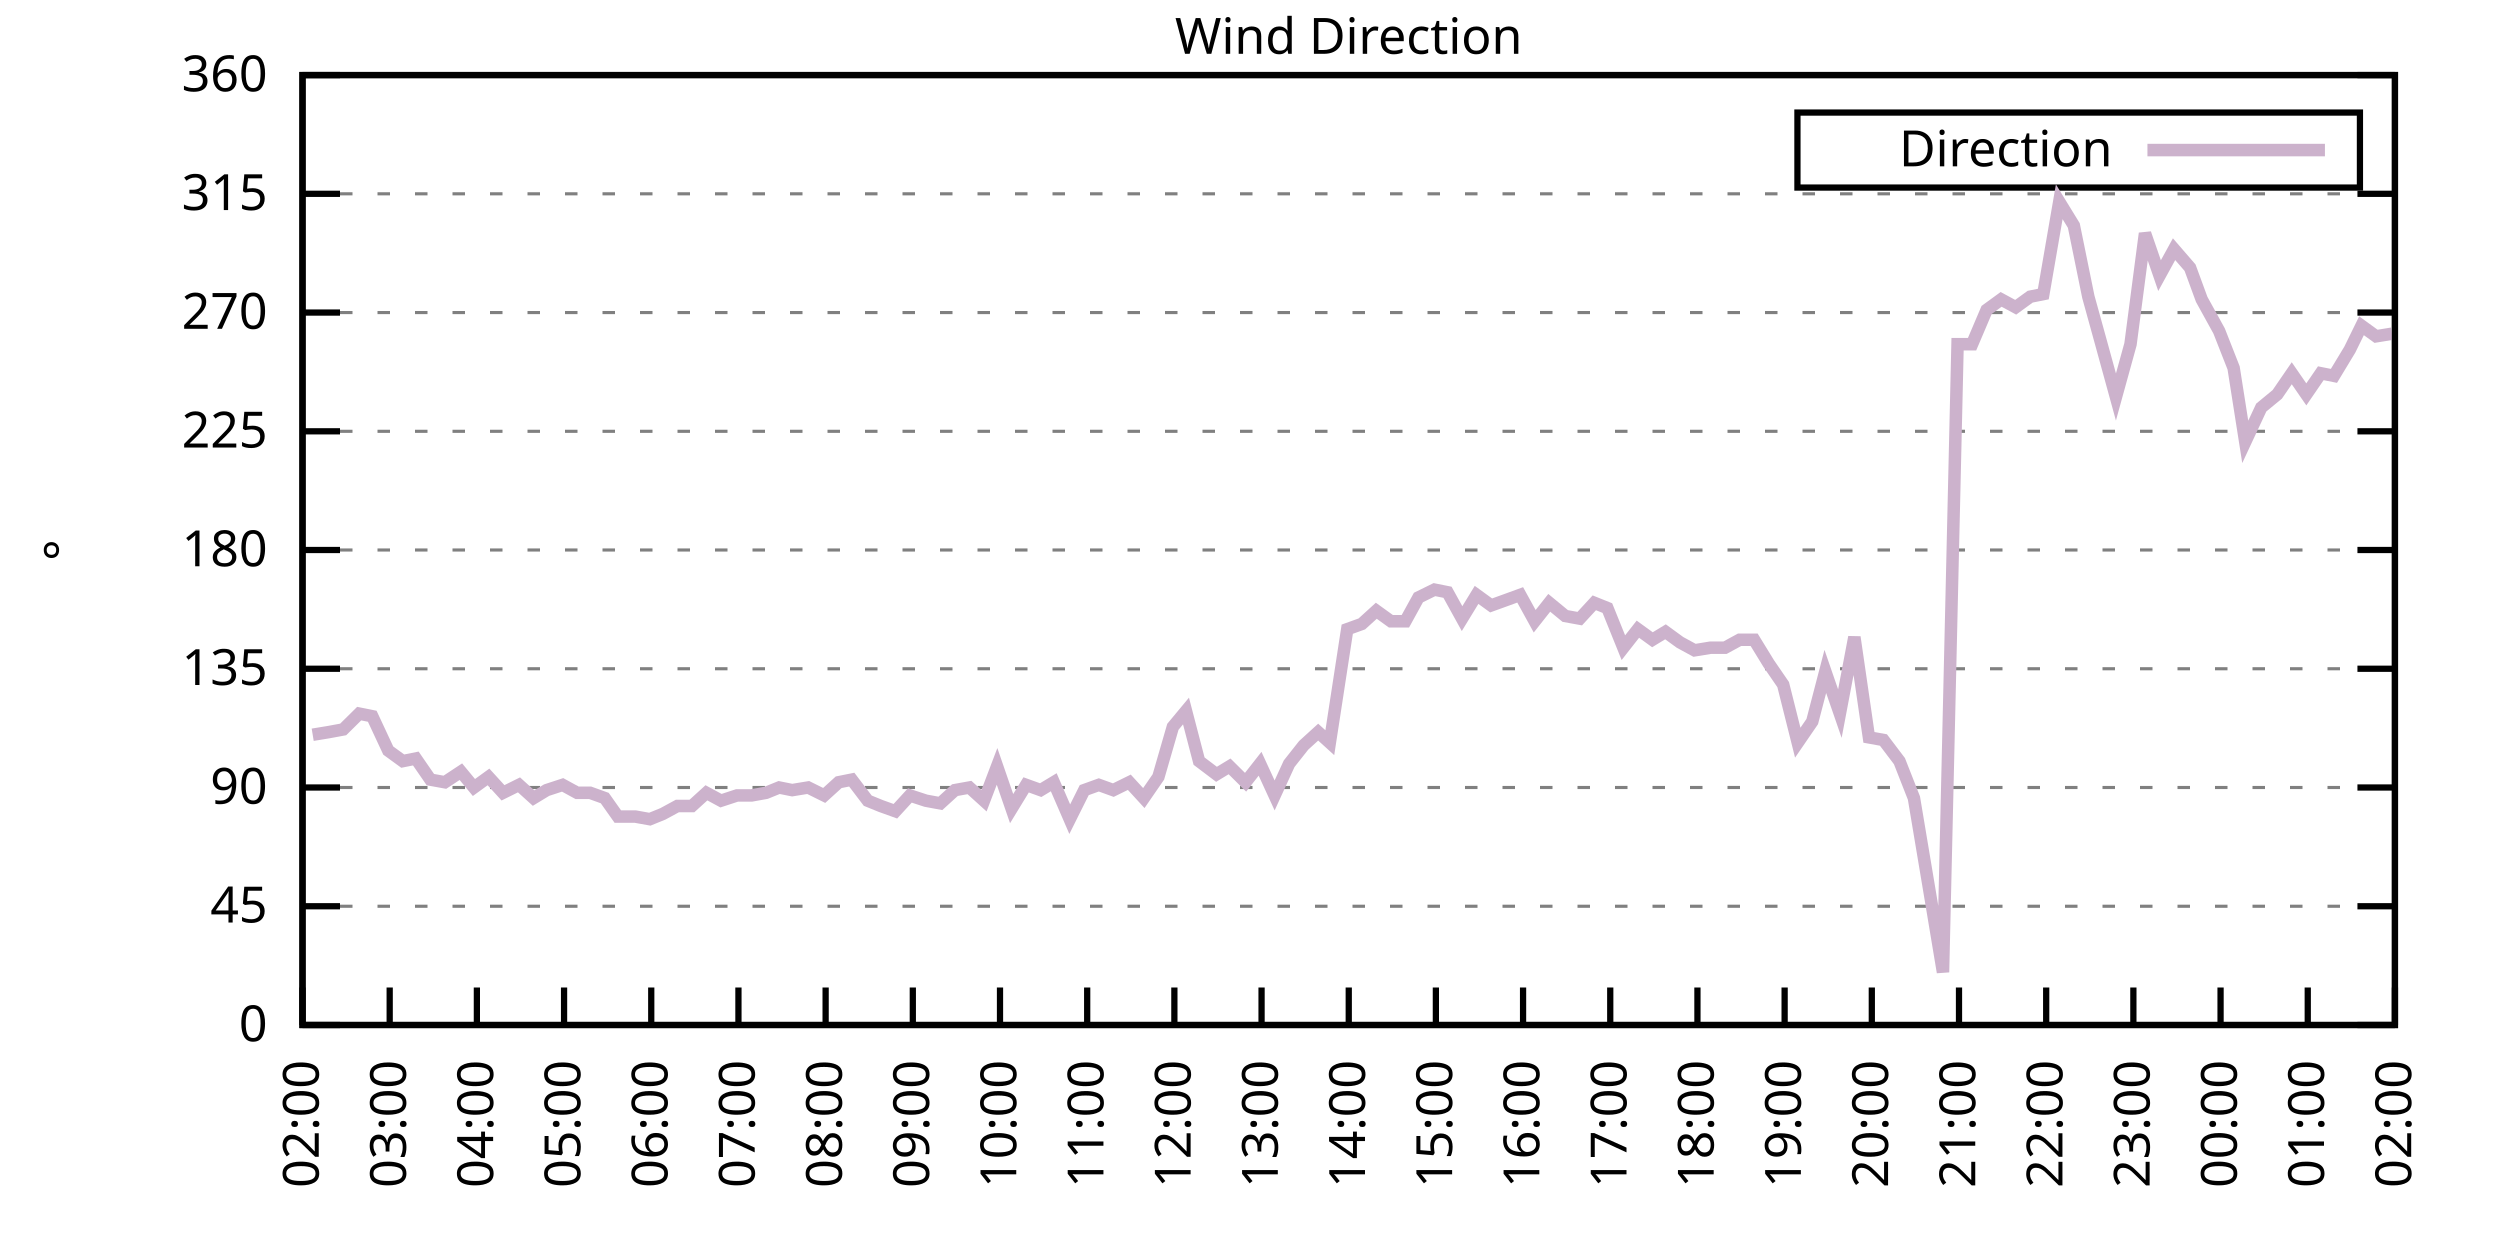
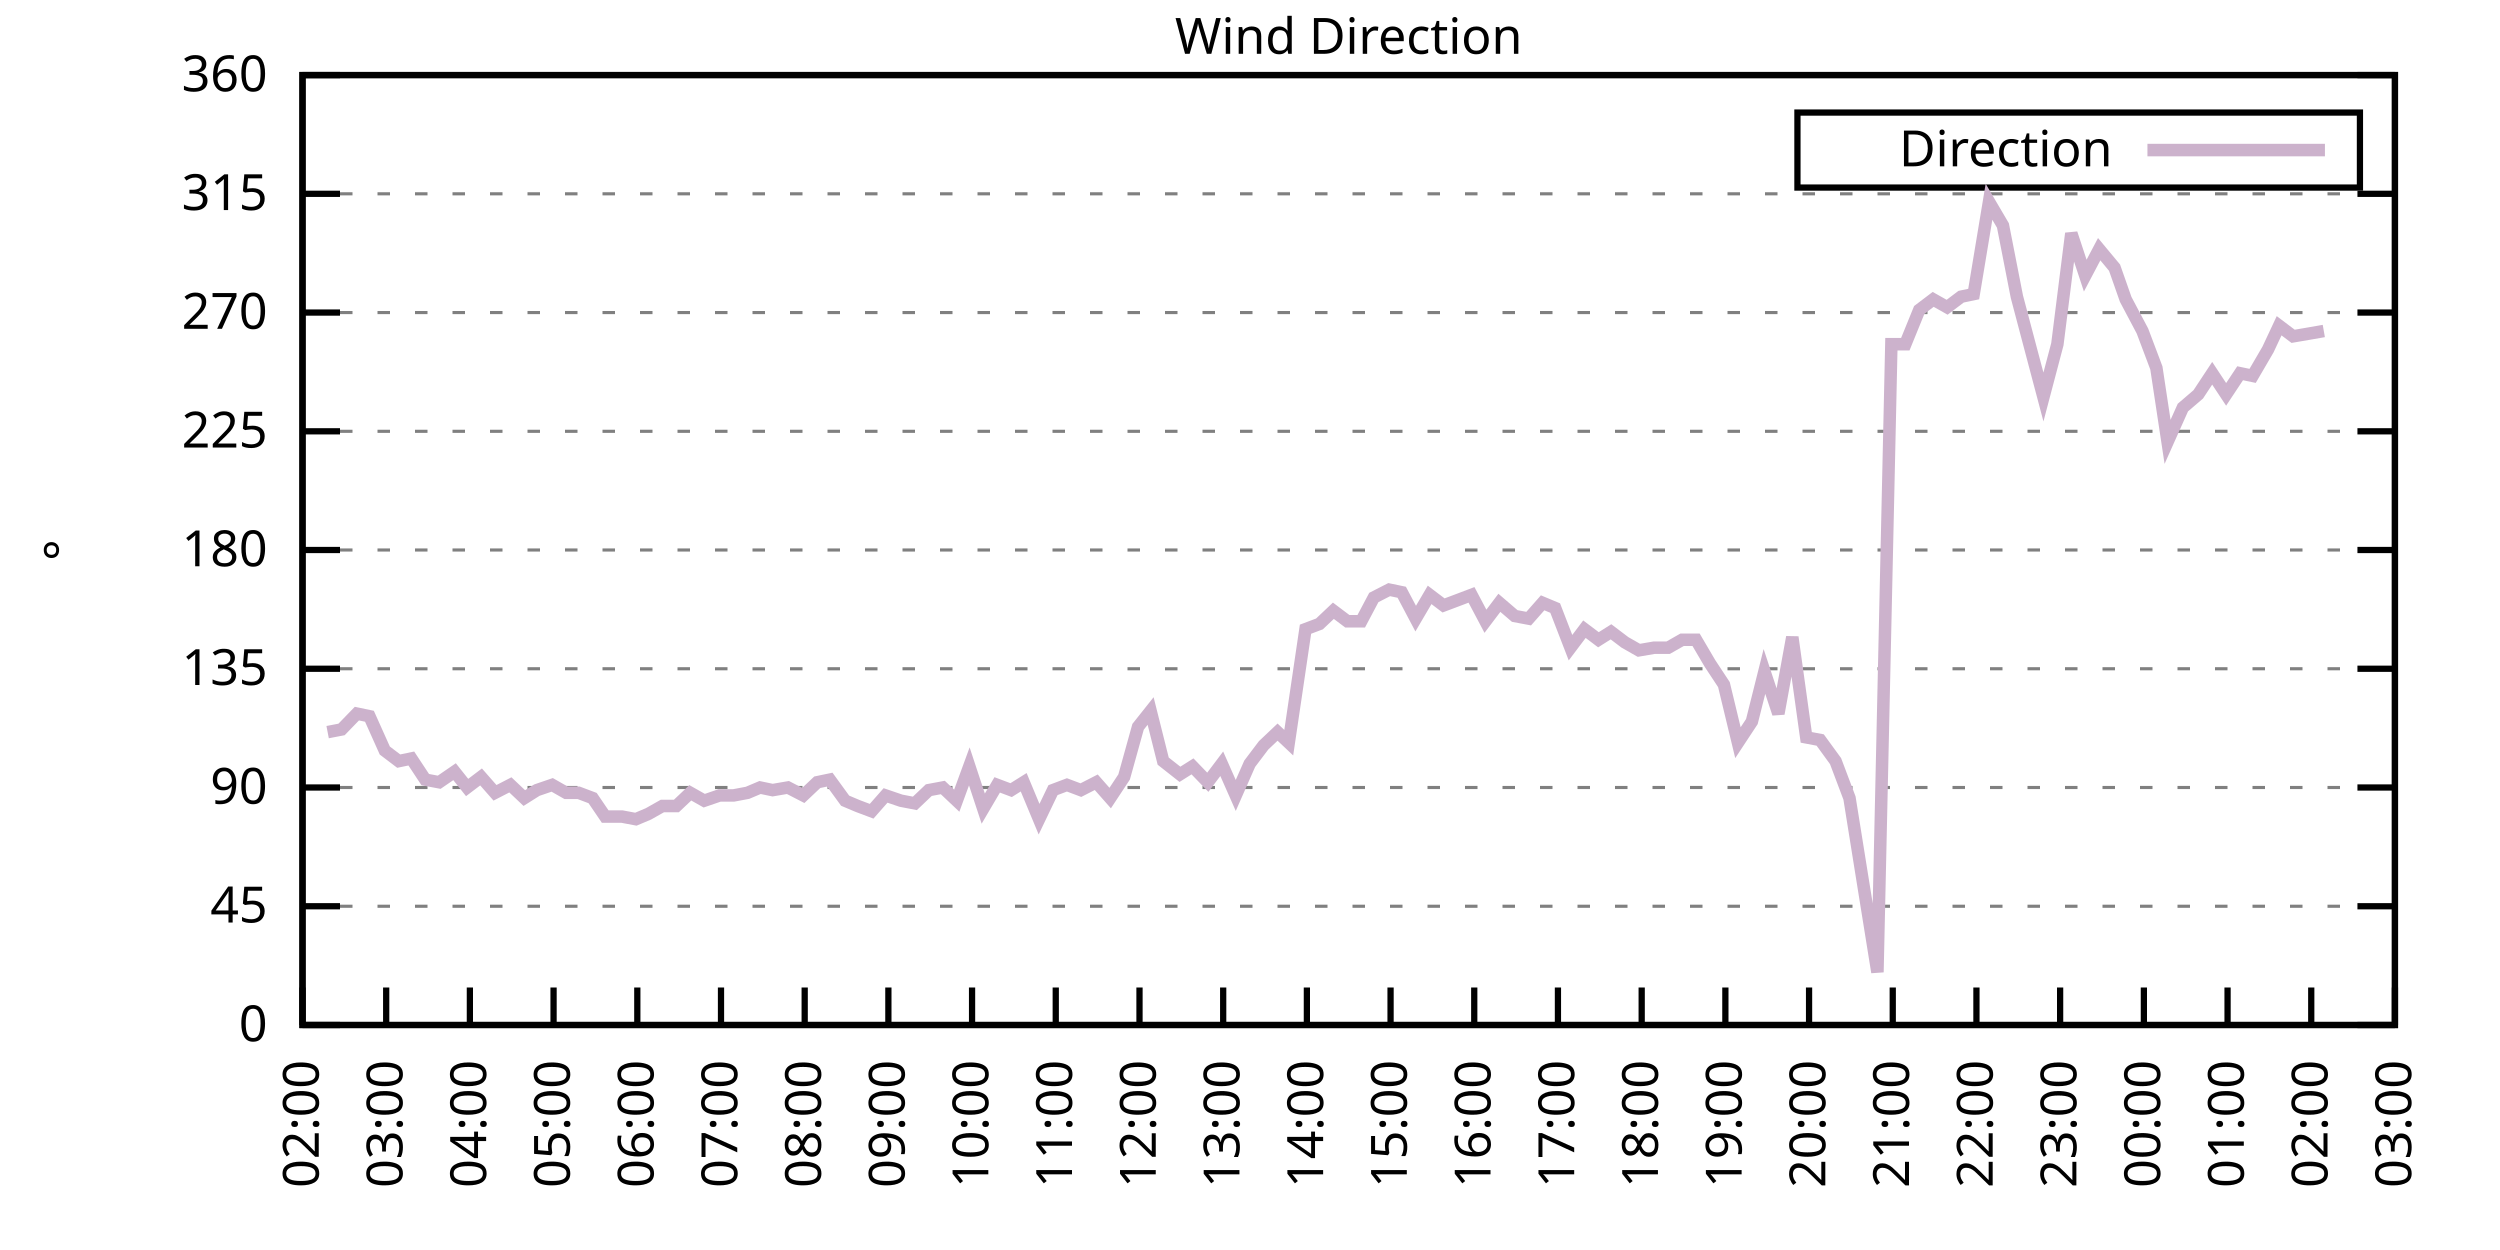
<svg xmlns="http://www.w3.org/2000/svg" xmlns:xlink="http://www.w3.org/1999/xlink" width="400" height="200" viewBox="0 0 400 200">
  <g id="gnuplot_canvas">
    <rect x="0" y="0" width="400" height="200" fill="none" />
    <defs>
      <circle id="gpDot" r="0.5" stroke-width="0.5" stroke="currentColor" />
      <path id="gpPt0" stroke-width="0.333" stroke="currentColor" d="M-1,0 h2 M0,-1 v2" />
      <path id="gpPt1" stroke-width="0.333" stroke="currentColor" d="M-1,-1 L1,1 M1,-1 L-1,1" />
      <path id="gpPt2" stroke-width="0.333" stroke="currentColor" d="M-1,0 L1,0 M0,-1 L0,1 M-1,-1 L1,1 M-1,1 L1,-1" />
      <rect id="gpPt3" stroke-width="0.333" stroke="currentColor" x="-1" y="-1" width="2" height="2" />
      <rect id="gpPt4" stroke-width="0.333" stroke="currentColor" fill="currentColor" x="-1" y="-1" width="2" height="2" />
      <circle id="gpPt5" stroke-width="0.333" stroke="currentColor" cx="0" cy="0" r="1" />
      <use xlink:href="#gpPt5" id="gpPt6" fill="currentColor" stroke="none" />
      <path id="gpPt7" stroke-width="0.333" stroke="currentColor" d="M0,-1.33 L-1.33,0.67 L1.33,0.67 z" />
      <use xlink:href="#gpPt7" id="gpPt8" fill="currentColor" stroke="none" />
      <use xlink:href="#gpPt7" id="gpPt9" stroke="currentColor" transform="rotate(180)" />
      <use xlink:href="#gpPt9" id="gpPt10" fill="currentColor" stroke="none" />
      <use xlink:href="#gpPt3" id="gpPt11" stroke="currentColor" transform="rotate(45)" />
      <use xlink:href="#gpPt11" id="gpPt12" fill="currentColor" stroke="none" />
      <path id="gpPt13" stroke-width="0.333" stroke="currentColor" d="M0,1.330 L1.265,0.411 L0.782,-1.067 L-0.782,-1.076 L-1.265,0.411 z" />
      <use xlink:href="#gpPt13" id="gpPt14" fill="currentColor" stroke="none" />
      <filter id="textbox" filterUnits="objectBoundingBox" x="0" y="0" height="1" width="1">
        <feFlood flood-color="white" flood-opacity="1" result="bgnd" />
        <feComposite in="SourceGraphic" in2="bgnd" operator="atop" />
      </filter>
      <filter id="greybox" filterUnits="objectBoundingBox" x="0" y="0" height="1" width="1">
        <feFlood flood-color="lightgrey" flood-opacity="1" result="grey" />
        <feComposite in="SourceGraphic" in2="grey" operator="atop" />
      </filter>
    </defs>
    <g fill="none" color="white" stroke="currentColor" stroke-width="1.00" stroke-linecap="butt" stroke-linejoin="miter">
</g>
    <g fill="none" color="black" stroke="currentColor" stroke-width="1.00" stroke-linecap="butt" stroke-linejoin="miter">
      <g stroke="none" shape-rendering="crispEdges">
        <polygon fill="rgb(255, 255, 255)" points="48.40,164.00 383.18,164.00 383.18,12.02 48.40,12.02 " />
      </g>
    </g>
    <g fill="none" color="black" stroke="currentColor" stroke-width="1.00" stroke-linecap="butt" stroke-linejoin="miter">
</g>
    <g fill="none" color="black" stroke="black" stroke-width="0.50" stroke-linecap="butt" stroke-linejoin="miter">
</g>
    <g fill="none" color="gray" stroke="currentColor" stroke-width="0.50" stroke-linecap="butt" stroke-linejoin="miter">
      <path stroke="gray" stroke-dasharray="2,4" class="gridline" d="M48.40,164.00 L383.19,164.00  " />
    </g>
    <g fill="none" color="gray" stroke="gray" stroke-width="1.00" stroke-linecap="butt" stroke-linejoin="miter">
</g>
    <g fill="none" color="black" stroke="currentColor" stroke-width="1.00" stroke-linecap="butt" stroke-linejoin="miter">
      <path stroke="black" d="M48.40,164.00 L54.40,164.00 M383.19,164.00 L377.19,164.00  " />
      <g transform="translate(42.80,166.60)" stroke="none" fill="black" font-family="Sans" font-size="8.00" text-anchor="end">
        <text>
          <tspan font-family="Sans"> 0</tspan>
        </text>
      </g>
    </g>
    <g fill="none" color="black" stroke="currentColor" stroke-width="1.00" stroke-linecap="butt" stroke-linejoin="miter">
</g>
    <g fill="none" color="black" stroke="black" stroke-width="0.50" stroke-linecap="butt" stroke-linejoin="miter">
</g>
    <g fill="none" color="gray" stroke="currentColor" stroke-width="0.50" stroke-linecap="butt" stroke-linejoin="miter">
      <path stroke="gray" stroke-dasharray="2,4" class="gridline" d="M48.40,145.00 L383.19,145.00  " />
    </g>
    <g fill="none" color="gray" stroke="gray" stroke-width="1.00" stroke-linecap="butt" stroke-linejoin="miter">
</g>
    <g fill="none" color="black" stroke="currentColor" stroke-width="1.00" stroke-linecap="butt" stroke-linejoin="miter">
      <path stroke="black" d="M48.40,145.00 L54.40,145.00 M383.19,145.00 L377.19,145.00  " />
      <g transform="translate(42.80,147.60)" stroke="none" fill="black" font-family="Sans" font-size="8.00" text-anchor="end">
        <text>
          <tspan font-family="Sans"> 45</tspan>
        </text>
      </g>
    </g>
    <g fill="none" color="black" stroke="currentColor" stroke-width="1.00" stroke-linecap="butt" stroke-linejoin="miter">
</g>
    <g fill="none" color="black" stroke="black" stroke-width="0.50" stroke-linecap="butt" stroke-linejoin="miter">
</g>
    <g fill="none" color="gray" stroke="currentColor" stroke-width="0.50" stroke-linecap="butt" stroke-linejoin="miter">
      <path stroke="gray" stroke-dasharray="2,4" class="gridline" d="M48.40,126.00 L383.19,126.00  " />
    </g>
    <g fill="none" color="gray" stroke="gray" stroke-width="1.00" stroke-linecap="butt" stroke-linejoin="miter">
</g>
    <g fill="none" color="black" stroke="currentColor" stroke-width="1.00" stroke-linecap="butt" stroke-linejoin="miter">
      <path stroke="black" d="M48.40,126.00 L54.40,126.00 M383.19,126.00 L377.19,126.00  " />
      <g transform="translate(42.80,128.60)" stroke="none" fill="black" font-family="Sans" font-size="8.00" text-anchor="end">
        <text>
          <tspan font-family="Sans"> 90</tspan>
        </text>
      </g>
    </g>
    <g fill="none" color="black" stroke="currentColor" stroke-width="1.00" stroke-linecap="butt" stroke-linejoin="miter">
</g>
    <g fill="none" color="black" stroke="black" stroke-width="0.50" stroke-linecap="butt" stroke-linejoin="miter">
</g>
    <g fill="none" color="gray" stroke="currentColor" stroke-width="0.50" stroke-linecap="butt" stroke-linejoin="miter">
      <path stroke="gray" stroke-dasharray="2,4" class="gridline" d="M48.40,107.00 L383.19,107.00  " />
    </g>
    <g fill="none" color="gray" stroke="gray" stroke-width="1.00" stroke-linecap="butt" stroke-linejoin="miter">
</g>
    <g fill="none" color="black" stroke="currentColor" stroke-width="1.00" stroke-linecap="butt" stroke-linejoin="miter">
      <path stroke="black" d="M48.40,107.00 L54.40,107.00 M383.19,107.00 L377.19,107.00  " />
      <g transform="translate(42.80,109.60)" stroke="none" fill="black" font-family="Sans" font-size="8.00" text-anchor="end">
        <text>
          <tspan font-family="Sans"> 135</tspan>
        </text>
      </g>
    </g>
    <g fill="none" color="black" stroke="currentColor" stroke-width="1.00" stroke-linecap="butt" stroke-linejoin="miter">
</g>
    <g fill="none" color="black" stroke="black" stroke-width="0.50" stroke-linecap="butt" stroke-linejoin="miter">
</g>
    <g fill="none" color="gray" stroke="currentColor" stroke-width="0.50" stroke-linecap="butt" stroke-linejoin="miter">
      <path stroke="gray" stroke-dasharray="2,4" class="gridline" d="M48.40,88.00 L383.19,88.00  " />
    </g>
    <g fill="none" color="gray" stroke="gray" stroke-width="1.00" stroke-linecap="butt" stroke-linejoin="miter">
</g>
    <g fill="none" color="black" stroke="currentColor" stroke-width="1.00" stroke-linecap="butt" stroke-linejoin="miter">
      <path stroke="black" d="M48.40,88.00 L54.40,88.00 M383.19,88.00 L377.19,88.00  " />
      <g transform="translate(42.80,90.60)" stroke="none" fill="black" font-family="Sans" font-size="8.00" text-anchor="end">
        <text>
          <tspan font-family="Sans"> 180</tspan>
        </text>
      </g>
    </g>
    <g fill="none" color="black" stroke="currentColor" stroke-width="1.00" stroke-linecap="butt" stroke-linejoin="miter">
</g>
    <g fill="none" color="black" stroke="black" stroke-width="0.50" stroke-linecap="butt" stroke-linejoin="miter">
</g>
    <g fill="none" color="gray" stroke="currentColor" stroke-width="0.50" stroke-linecap="butt" stroke-linejoin="miter">
      <path stroke="gray" stroke-dasharray="2,4" class="gridline" d="M48.40,69.01 L383.19,69.01  " />
    </g>
    <g fill="none" color="gray" stroke="gray" stroke-width="1.00" stroke-linecap="butt" stroke-linejoin="miter">
</g>
    <g fill="none" color="black" stroke="currentColor" stroke-width="1.00" stroke-linecap="butt" stroke-linejoin="miter">
      <path stroke="black" d="M48.40,69.01 L54.40,69.01 M383.19,69.01 L377.19,69.01  " />
      <g transform="translate(42.80,71.61)" stroke="none" fill="black" font-family="Sans" font-size="8.00" text-anchor="end">
        <text>
          <tspan font-family="Sans"> 225</tspan>
        </text>
      </g>
    </g>
    <g fill="none" color="black" stroke="currentColor" stroke-width="1.00" stroke-linecap="butt" stroke-linejoin="miter">
</g>
    <g fill="none" color="black" stroke="black" stroke-width="0.50" stroke-linecap="butt" stroke-linejoin="miter">
</g>
    <g fill="none" color="gray" stroke="currentColor" stroke-width="0.50" stroke-linecap="butt" stroke-linejoin="miter">
      <path stroke="gray" stroke-dasharray="2,4" class="gridline" d="M48.40,50.01 L383.19,50.01  " />
    </g>
    <g fill="none" color="gray" stroke="gray" stroke-width="1.00" stroke-linecap="butt" stroke-linejoin="miter">
</g>
    <g fill="none" color="black" stroke="currentColor" stroke-width="1.00" stroke-linecap="butt" stroke-linejoin="miter">
      <path stroke="black" d="M48.40,50.01 L54.40,50.01 M383.19,50.01 L377.19,50.01  " />
      <g transform="translate(42.80,52.61)" stroke="none" fill="black" font-family="Sans" font-size="8.00" text-anchor="end">
        <text>
          <tspan font-family="Sans"> 270</tspan>
        </text>
      </g>
    </g>
    <g fill="none" color="black" stroke="currentColor" stroke-width="1.00" stroke-linecap="butt" stroke-linejoin="miter">
</g>
    <g fill="none" color="black" stroke="black" stroke-width="0.50" stroke-linecap="butt" stroke-linejoin="miter">
</g>
    <g fill="none" color="gray" stroke="currentColor" stroke-width="0.50" stroke-linecap="butt" stroke-linejoin="miter">
      <path stroke="gray" stroke-dasharray="2,4" class="gridline" d="M48.40,31.01 L383.19,31.01  " />
    </g>
    <g fill="none" color="gray" stroke="gray" stroke-width="1.00" stroke-linecap="butt" stroke-linejoin="miter">
</g>
    <g fill="none" color="black" stroke="currentColor" stroke-width="1.00" stroke-linecap="butt" stroke-linejoin="miter">
      <path stroke="black" d="M48.40,31.01 L54.40,31.01 M383.19,31.01 L377.19,31.01  " />
      <g transform="translate(42.80,33.61)" stroke="none" fill="black" font-family="Sans" font-size="8.00" text-anchor="end">
        <text>
          <tspan font-family="Sans"> 315</tspan>
        </text>
      </g>
    </g>
    <g fill="none" color="black" stroke="currentColor" stroke-width="1.00" stroke-linecap="butt" stroke-linejoin="miter">
</g>
    <g fill="none" color="black" stroke="black" stroke-width="0.50" stroke-linecap="butt" stroke-linejoin="miter">
</g>
    <g fill="none" color="gray" stroke="currentColor" stroke-width="0.50" stroke-linecap="butt" stroke-linejoin="miter">
      <path stroke="gray" stroke-dasharray="2,4" class="gridline" d="M48.40,12.01 L383.19,12.01  " />
    </g>
    <g fill="none" color="gray" stroke="gray" stroke-width="1.00" stroke-linecap="butt" stroke-linejoin="miter">
</g>
    <g fill="none" color="black" stroke="currentColor" stroke-width="1.00" stroke-linecap="butt" stroke-linejoin="miter">
      <path stroke="black" d="M48.40,12.01 L54.40,12.01 M383.19,12.01 L377.19,12.01  " />
      <g transform="translate(42.80,14.61)" stroke="none" fill="black" font-family="Sans" font-size="8.00" text-anchor="end">
        <text>
          <tspan font-family="Sans"> 360</tspan>
        </text>
      </g>
    </g>
    <g fill="none" color="black" stroke="currentColor" stroke-width="1.00" stroke-linecap="butt" stroke-linejoin="miter">
      <path stroke="black" d="M48.40,164.00 L48.40,158.00  " />
      <g transform="translate(51.00,169.60) rotate(270.00)" stroke="none" fill="black" font-family="Sans" font-size="8.00" text-anchor="end">
        <text>
          <tspan font-family="Sans">02:00</tspan>
        </text>
      </g>
    </g>
    <g fill="none" color="black" stroke="currentColor" stroke-width="1.00" stroke-linecap="butt" stroke-linejoin="miter">
-       <path stroke="black" d="M62.35,164.00 L62.35,158.00  " />
-       <g transform="translate(64.95,169.60) rotate(270.00)" stroke="none" fill="black" font-family="Sans" font-size="8.00" text-anchor="end">
+       <path stroke="black" d="M61.79,164.00 L61.79,158.00  " />
+       <g transform="translate(64.39,169.60) rotate(270.00)" stroke="none" fill="black" font-family="Sans" font-size="8.00" text-anchor="end">
        <text>
          <tspan font-family="Sans">03:00</tspan>
        </text>
      </g>
    </g>
    <g fill="none" color="black" stroke="currentColor" stroke-width="1.00" stroke-linecap="butt" stroke-linejoin="miter">
-       <path stroke="black" d="M76.30,164.00 L76.30,158.00  " />
-       <g transform="translate(78.90,169.60) rotate(270.00)" stroke="none" fill="black" font-family="Sans" font-size="8.00" text-anchor="end">
+       <path stroke="black" d="M75.18,164.00 L75.18,158.00  " />
+       <g transform="translate(77.78,169.60) rotate(270.00)" stroke="none" fill="black" font-family="Sans" font-size="8.00" text-anchor="end">
        <text>
          <tspan font-family="Sans">04:00</tspan>
        </text>
      </g>
    </g>
    <g fill="none" color="black" stroke="currentColor" stroke-width="1.00" stroke-linecap="butt" stroke-linejoin="miter">
-       <path stroke="black" d="M90.25,164.00 L90.25,158.00  " />
-       <g transform="translate(92.85,169.60) rotate(270.00)" stroke="none" fill="black" font-family="Sans" font-size="8.00" text-anchor="end">
+       <path stroke="black" d="M88.57,164.00 L88.57,158.00  " />
+       <g transform="translate(91.17,169.60) rotate(270.00)" stroke="none" fill="black" font-family="Sans" font-size="8.00" text-anchor="end">
        <text>
          <tspan font-family="Sans">05:00</tspan>
        </text>
      </g>
    </g>
    <g fill="none" color="black" stroke="currentColor" stroke-width="1.00" stroke-linecap="butt" stroke-linejoin="miter">
-       <path stroke="black" d="M104.20,164.00 L104.20,158.00  " />
-       <g transform="translate(106.80,169.60) rotate(270.00)" stroke="none" fill="black" font-family="Sans" font-size="8.00" text-anchor="end">
+       <path stroke="black" d="M101.97,164.00 L101.97,158.00  " />
+       <g transform="translate(104.57,169.60) rotate(270.00)" stroke="none" fill="black" font-family="Sans" font-size="8.00" text-anchor="end">
        <text>
          <tspan font-family="Sans">06:00</tspan>
        </text>
      </g>
    </g>
    <g fill="none" color="black" stroke="currentColor" stroke-width="1.00" stroke-linecap="butt" stroke-linejoin="miter">
-       <path stroke="black" d="M118.15,164.00 L118.15,158.00  " />
-       <g transform="translate(120.75,169.60) rotate(270.00)" stroke="none" fill="black" font-family="Sans" font-size="8.00" text-anchor="end">
+       <path stroke="black" d="M115.36,164.00 L115.36,158.00  " />
+       <g transform="translate(117.96,169.60) rotate(270.00)" stroke="none" fill="black" font-family="Sans" font-size="8.00" text-anchor="end">
        <text>
          <tspan font-family="Sans">07:00</tspan>
        </text>
      </g>
    </g>
    <g fill="none" color="black" stroke="currentColor" stroke-width="1.00" stroke-linecap="butt" stroke-linejoin="miter">
-       <path stroke="black" d="M132.10,164.00 L132.10,158.00  " />
-       <g transform="translate(134.70,169.60) rotate(270.00)" stroke="none" fill="black" font-family="Sans" font-size="8.00" text-anchor="end">
+       <path stroke="black" d="M128.75,164.00 L128.75,158.00  " />
+       <g transform="translate(131.35,169.60) rotate(270.00)" stroke="none" fill="black" font-family="Sans" font-size="8.00" text-anchor="end">
        <text>
          <tspan font-family="Sans">08:00</tspan>
        </text>
      </g>
    </g>
    <g fill="none" color="black" stroke="currentColor" stroke-width="1.00" stroke-linecap="butt" stroke-linejoin="miter">
-       <path stroke="black" d="M146.05,164.00 L146.05,158.00  " />
-       <g transform="translate(148.65,169.60) rotate(270.00)" stroke="none" fill="black" font-family="Sans" font-size="8.00" text-anchor="end">
+       <path stroke="black" d="M142.14,164.00 L142.14,158.00  " />
+       <g transform="translate(144.74,169.60) rotate(270.00)" stroke="none" fill="black" font-family="Sans" font-size="8.00" text-anchor="end">
        <text>
          <tspan font-family="Sans">09:00</tspan>
        </text>
      </g>
    </g>
    <g fill="none" color="black" stroke="currentColor" stroke-width="1.00" stroke-linecap="butt" stroke-linejoin="miter">
-       <path stroke="black" d="M160.00,164.00 L160.00,158.00  " />
-       <g transform="translate(162.60,169.60) rotate(270.00)" stroke="none" fill="black" font-family="Sans" font-size="8.00" text-anchor="end">
+       <path stroke="black" d="M155.53,164.00 L155.53,158.00  " />
+       <g transform="translate(158.13,169.60) rotate(270.00)" stroke="none" fill="black" font-family="Sans" font-size="8.00" text-anchor="end">
        <text>
          <tspan font-family="Sans">10:00</tspan>
        </text>
      </g>
    </g>
    <g fill="none" color="black" stroke="currentColor" stroke-width="1.00" stroke-linecap="butt" stroke-linejoin="miter">
-       <path stroke="black" d="M173.95,164.00 L173.95,158.00  " />
-       <g transform="translate(176.55,169.60) rotate(270.00)" stroke="none" fill="black" font-family="Sans" font-size="8.00" text-anchor="end">
+       <path stroke="black" d="M168.92,164.00 L168.92,158.00  " />
+       <g transform="translate(171.52,169.60) rotate(270.00)" stroke="none" fill="black" font-family="Sans" font-size="8.00" text-anchor="end">
        <text>
          <tspan font-family="Sans">11:00</tspan>
        </text>
      </g>
    </g>
    <g fill="none" color="black" stroke="currentColor" stroke-width="1.00" stroke-linecap="butt" stroke-linejoin="miter">
-       <path stroke="black" d="M187.90,164.00 L187.90,158.00  " />
-       <g transform="translate(190.50,169.60) rotate(270.00)" stroke="none" fill="black" font-family="Sans" font-size="8.00" text-anchor="end">
+       <path stroke="black" d="M182.32,164.00 L182.32,158.00  " />
+       <g transform="translate(184.92,169.60) rotate(270.00)" stroke="none" fill="black" font-family="Sans" font-size="8.00" text-anchor="end">
        <text>
          <tspan font-family="Sans">12:00</tspan>
        </text>
      </g>
    </g>
    <g fill="none" color="black" stroke="currentColor" stroke-width="1.00" stroke-linecap="butt" stroke-linejoin="miter">
-       <path stroke="black" d="M201.85,164.00 L201.85,158.00  " />
-       <g transform="translate(204.45,169.60) rotate(270.00)" stroke="none" fill="black" font-family="Sans" font-size="8.00" text-anchor="end">
+       <path stroke="black" d="M195.71,164.00 L195.71,158.00  " />
+       <g transform="translate(198.31,169.60) rotate(270.00)" stroke="none" fill="black" font-family="Sans" font-size="8.00" text-anchor="end">
        <text>
          <tspan font-family="Sans">13:00</tspan>
        </text>
      </g>
    </g>
    <g fill="none" color="black" stroke="currentColor" stroke-width="1.00" stroke-linecap="butt" stroke-linejoin="miter">
-       <path stroke="black" d="M215.80,164.00 L215.80,158.00  " />
-       <g transform="translate(218.40,169.60) rotate(270.00)" stroke="none" fill="black" font-family="Sans" font-size="8.00" text-anchor="end">
+       <path stroke="black" d="M209.10,164.00 L209.10,158.00  " />
+       <g transform="translate(211.70,169.60) rotate(270.00)" stroke="none" fill="black" font-family="Sans" font-size="8.00" text-anchor="end">
        <text>
          <tspan font-family="Sans">14:00</tspan>
        </text>
      </g>
    </g>
    <g fill="none" color="black" stroke="currentColor" stroke-width="1.00" stroke-linecap="butt" stroke-linejoin="miter">
-       <path stroke="black" d="M229.74,164.00 L229.74,158.00  " />
-       <g transform="translate(232.34,169.60) rotate(270.00)" stroke="none" fill="black" font-family="Sans" font-size="8.00" text-anchor="end">
+       <path stroke="black" d="M222.49,164.00 L222.49,158.00  " />
+       <g transform="translate(225.09,169.60) rotate(270.00)" stroke="none" fill="black" font-family="Sans" font-size="8.00" text-anchor="end">
        <text>
          <tspan font-family="Sans">15:00</tspan>
        </text>
      </g>
    </g>
    <g fill="none" color="black" stroke="currentColor" stroke-width="1.00" stroke-linecap="butt" stroke-linejoin="miter">
-       <path stroke="black" d="M243.69,164.00 L243.69,158.00  " />
-       <g transform="translate(246.29,169.60) rotate(270.00)" stroke="none" fill="black" font-family="Sans" font-size="8.00" text-anchor="end">
+       <path stroke="black" d="M235.88,164.00 L235.88,158.00  " />
+       <g transform="translate(238.48,169.60) rotate(270.00)" stroke="none" fill="black" font-family="Sans" font-size="8.00" text-anchor="end">
        <text>
          <tspan font-family="Sans">16:00</tspan>
        </text>
      </g>
    </g>
    <g fill="none" color="black" stroke="currentColor" stroke-width="1.00" stroke-linecap="butt" stroke-linejoin="miter">
-       <path stroke="black" d="M257.64,164.00 L257.64,158.00  " />
-       <g transform="translate(260.24,169.60) rotate(270.00)" stroke="none" fill="black" font-family="Sans" font-size="8.00" text-anchor="end">
+       <path stroke="black" d="M249.27,164.00 L249.27,158.00  " />
+       <g transform="translate(251.87,169.60) rotate(270.00)" stroke="none" fill="black" font-family="Sans" font-size="8.00" text-anchor="end">
        <text>
          <tspan font-family="Sans">17:00</tspan>
        </text>
      </g>
    </g>
    <g fill="none" color="black" stroke="currentColor" stroke-width="1.00" stroke-linecap="butt" stroke-linejoin="miter">
-       <path stroke="black" d="M271.59,164.00 L271.59,158.00  " />
-       <g transform="translate(274.19,169.60) rotate(270.00)" stroke="none" fill="black" font-family="Sans" font-size="8.00" text-anchor="end">
+       <path stroke="black" d="M262.67,164.00 L262.67,158.00  " />
+       <g transform="translate(265.27,169.60) rotate(270.00)" stroke="none" fill="black" font-family="Sans" font-size="8.00" text-anchor="end">
        <text>
          <tspan font-family="Sans">18:00</tspan>
        </text>
      </g>
    </g>
    <g fill="none" color="black" stroke="currentColor" stroke-width="1.00" stroke-linecap="butt" stroke-linejoin="miter">
-       <path stroke="black" d="M285.54,164.00 L285.54,158.00  " />
-       <g transform="translate(288.14,169.60) rotate(270.00)" stroke="none" fill="black" font-family="Sans" font-size="8.00" text-anchor="end">
+       <path stroke="black" d="M276.06,164.00 L276.06,158.00  " />
+       <g transform="translate(278.66,169.60) rotate(270.00)" stroke="none" fill="black" font-family="Sans" font-size="8.00" text-anchor="end">
        <text>
          <tspan font-family="Sans">19:00</tspan>
        </text>
      </g>
    </g>
    <g fill="none" color="black" stroke="currentColor" stroke-width="1.00" stroke-linecap="butt" stroke-linejoin="miter">
-       <path stroke="black" d="M299.49,164.00 L299.49,158.00  " />
-       <g transform="translate(302.09,169.60) rotate(270.00)" stroke="none" fill="black" font-family="Sans" font-size="8.00" text-anchor="end">
+       <path stroke="black" d="M289.45,164.00 L289.45,158.00  " />
+       <g transform="translate(292.05,169.60) rotate(270.00)" stroke="none" fill="black" font-family="Sans" font-size="8.00" text-anchor="end">
        <text>
          <tspan font-family="Sans">20:00</tspan>
        </text>
      </g>
    </g>
    <g fill="none" color="black" stroke="currentColor" stroke-width="1.00" stroke-linecap="butt" stroke-linejoin="miter">
-       <path stroke="black" d="M313.44,164.00 L313.44,158.00  " />
-       <g transform="translate(316.04,169.60) rotate(270.00)" stroke="none" fill="black" font-family="Sans" font-size="8.00" text-anchor="end">
+       <path stroke="black" d="M302.84,164.00 L302.84,158.00  " />
+       <g transform="translate(305.44,169.60) rotate(270.00)" stroke="none" fill="black" font-family="Sans" font-size="8.00" text-anchor="end">
        <text>
          <tspan font-family="Sans">21:00</tspan>
        </text>
      </g>
    </g>
    <g fill="none" color="black" stroke="currentColor" stroke-width="1.00" stroke-linecap="butt" stroke-linejoin="miter">
-       <path stroke="black" d="M327.39,164.00 L327.39,158.00  " />
-       <g transform="translate(329.99,169.60) rotate(270.00)" stroke="none" fill="black" font-family="Sans" font-size="8.00" text-anchor="end">
+       <path stroke="black" d="M316.23,164.00 L316.23,158.00  " />
+       <g transform="translate(318.83,169.60) rotate(270.00)" stroke="none" fill="black" font-family="Sans" font-size="8.00" text-anchor="end">
        <text>
          <tspan font-family="Sans">22:00</tspan>
        </text>
      </g>
    </g>
    <g fill="none" color="black" stroke="currentColor" stroke-width="1.00" stroke-linecap="butt" stroke-linejoin="miter">
-       <path stroke="black" d="M341.34,164.00 L341.34,158.00  " />
-       <g transform="translate(343.94,169.60) rotate(270.00)" stroke="none" fill="black" font-family="Sans" font-size="8.00" text-anchor="end">
+       <path stroke="black" d="M329.62,164.00 L329.62,158.00  " />
+       <g transform="translate(332.22,169.60) rotate(270.00)" stroke="none" fill="black" font-family="Sans" font-size="8.00" text-anchor="end">
        <text>
          <tspan font-family="Sans">23:00</tspan>
        </text>
      </g>
    </g>
    <g fill="none" color="black" stroke="currentColor" stroke-width="1.00" stroke-linecap="butt" stroke-linejoin="miter">
-       <path stroke="black" d="M355.29,164.00 L355.29,158.00  " />
-       <g transform="translate(357.89,169.60) rotate(270.00)" stroke="none" fill="black" font-family="Sans" font-size="8.00" text-anchor="end">
+       <path stroke="black" d="M343.02,164.00 L343.02,158.00  " />
+       <g transform="translate(345.62,169.60) rotate(270.00)" stroke="none" fill="black" font-family="Sans" font-size="8.00" text-anchor="end">
        <text>
          <tspan font-family="Sans">00:00</tspan>
        </text>
      </g>
    </g>
    <g fill="none" color="black" stroke="currentColor" stroke-width="1.00" stroke-linecap="butt" stroke-linejoin="miter">
-       <path stroke="black" d="M369.24,164.00 L369.24,158.00  " />
-       <g transform="translate(371.84,169.60) rotate(270.00)" stroke="none" fill="black" font-family="Sans" font-size="8.00" text-anchor="end">
+       <path stroke="black" d="M356.41,164.00 L356.41,158.00  " />
+       <g transform="translate(359.01,169.60) rotate(270.00)" stroke="none" fill="black" font-family="Sans" font-size="8.00" text-anchor="end">
        <text>
          <tspan font-family="Sans">01:00</tspan>
+         </text>
+       </g>
+     </g>
+     <g fill="none" color="black" stroke="currentColor" stroke-width="1.00" stroke-linecap="butt" stroke-linejoin="miter">
+       <path stroke="black" d="M369.80,164.00 L369.80,158.00  " />
+       <g transform="translate(372.40,169.60) rotate(270.00)" stroke="none" fill="black" font-family="Sans" font-size="8.00" text-anchor="end">
+         <text>
+           <tspan font-family="Sans">02:00</tspan>
        </text>
      </g>
    </g>
    <g fill="none" color="black" stroke="currentColor" stroke-width="1.00" stroke-linecap="butt" stroke-linejoin="miter">
      <path stroke="black" d="M383.19,164.00 L383.19,158.00  " />
      <g transform="translate(385.79,169.60) rotate(270.00)" stroke="none" fill="black" font-family="Sans" font-size="8.00" text-anchor="end">
        <text>
-           <tspan font-family="Sans">02:00</tspan>
+           <tspan font-family="Sans">03:00</tspan>
        </text>
      </g>
    </g>
    <g fill="none" color="black" stroke="currentColor" stroke-width="1.00" stroke-linecap="butt" stroke-linejoin="miter">
</g>
    <g fill="none" color="black" stroke="currentColor" stroke-width="1.00" stroke-linecap="butt" stroke-linejoin="miter">
      <path stroke="black" d="M48.40,12.01 L48.40,164.00 L383.19,164.00 L383.19,12.01 L48.40,12.01 Z  " />
    </g>
    <g fill="none" color="black" stroke="currentColor" stroke-width="1.00" stroke-linecap="butt" stroke-linejoin="miter">
</g>
    <g fill="none" color="black" stroke="currentColor" stroke-width="1.00" stroke-linecap="butt" stroke-linejoin="miter">
      <path stroke="black" d="M287.59,30.01 L287.59,18.01 L377.59,18.01 L377.59,30.01 L287.59,30.01 Z  " />
    </g>
    <g id="Wind_direction_plot_1">
      <g fill="none" color="white" stroke="black" stroke-width="2.00" stroke-linecap="butt" stroke-linejoin="miter">
</g>
      <g fill="none" color="black" stroke="currentColor" stroke-width="2.00" stroke-linecap="butt" stroke-linejoin="miter">
        <g transform="translate(337.99,26.61)" stroke="none" fill="black" font-family="Sans" font-size="8.00" text-anchor="end">
          <text>
            <tspan font-family="Sans">Direction</tspan>
          </text>
        </g>
      </g>
      <g fill="none" color="black" stroke="currentColor" stroke-width="2.00" stroke-linecap="butt" stroke-linejoin="miter">
-         <path stroke="rgb(204, 178, 204)" d="M343.59,24.01 L371.99,24.01 M50.03,117.56 L52.58,117.14 L54.91,116.71 L57.47,114.18 L59.56,114.60 L62.12,120.09   L64.44,121.78 L66.53,121.36 L68.86,124.74 L71.18,125.16 L73.74,123.47 L75.83,126.00 L78.16,124.31 L80.48,126.85   L83.04,125.58 L85.37,127.69 L87.46,126.42 L90.02,125.58 L92.34,126.85 L94.43,126.85 L96.76,127.69 L98.85,130.65   L101.64,130.65 L103.97,131.07 L106.06,130.22 L108.38,128.96 L110.71,128.96 L113.03,126.85 L115.36,128.11 L117.92,127.27   L120.24,127.27 L122.57,126.85 L124.66,126.00 L126.75,126.42 L129.31,126.00 L131.87,127.27 L134.19,125.16 L136.28,124.74   L138.84,128.11 L140.93,128.96 L143.26,129.80 L145.58,127.27 L148.14,128.11 L150.46,128.54 L152.79,126.42 L155.11,126.00   L157.44,128.11 L159.53,122.62 L161.86,129.38 L164.18,125.58 L166.51,126.42 L168.60,125.16 L171.16,131.07 L173.48,126.42   L175.81,125.58 L178.13,126.42 L180.69,125.16 L183.01,127.69 L185.34,124.31 L187.66,116.29 L189.76,113.76 L191.85,121.78   L194.64,123.89 L196.73,122.62 L199.29,125.16 L201.61,122.20 L203.94,127.27 L206.26,122.20 L208.59,119.25 L210.91,117.14   L212.77,118.83 L215.56,100.67 L217.89,99.83 L220.21,97.72 L222.54,99.40 L224.86,99.40 L226.95,95.60 L229.51,94.34   L231.60,94.76 L233.93,98.98 L236.25,95.18 L238.58,96.87 L240.90,96.03 L243.23,95.18 L245.55,99.40 L247.88,96.45   L250.44,98.56 L252.76,98.98 L255.09,96.45 L257.18,97.29 L259.74,103.63 L262.06,100.67 L264.39,102.36 L266.48,101.09   L268.80,102.78 L271.13,104.05 L273.69,103.63 L276.01,103.63 L278.34,102.36 L280.66,102.36 L282.99,106.16 L285.31,109.54   L287.64,118.83 L289.96,115.45 L292.05,107.43 L294.38,114.18 L296.70,101.94 L299.03,117.98 L301.35,118.40 L303.91,121.78   L306.23,127.69 L308.56,141.62 L310.88,155.56 L313.21,55.07 L315.53,55.07 L317.86,49.59 L320.18,47.90 L322.51,49.16   L324.83,47.47 L326.93,47.05 L329.48,32.28 L331.81,36.08 L334.13,47.47 L336.23,55.07 L338.55,63.52 L340.88,55.07   L343.20,37.34 L345.53,44.10 L347.85,39.87 L350.41,42.83 L352.27,47.90 L355.06,52.96 L357.38,58.87 L359.24,70.70   L361.80,65.21 L364.36,63.10 L366.68,59.72 L369.01,63.10 L371.33,59.72 L373.43,60.14 L375.98,55.92 L377.84,52.12   L380.17,53.81 L382.73,53.39  " />
+         <path stroke="rgb(204, 178, 204)" d="M343.59,24.01 L371.99,24.01 M52.42,117.14 L54.65,116.71 L57.10,114.18 L59.11,114.60 L61.57,120.09 L63.80,121.78   L65.81,121.36 L68.04,124.74 L70.27,125.16 L72.73,123.47 L74.74,126.00 L76.97,124.31 L79.20,126.85 L81.66,125.58   L83.89,127.69 L85.90,126.42 L88.35,125.58 L90.58,126.85 L92.59,126.85 L94.82,127.69 L96.83,130.65 L99.51,130.65   L101.74,131.07 L103.75,130.22 L105.98,128.96 L108.22,128.96 L110.45,126.85 L112.68,128.11 L115.13,127.27 L117.37,127.27   L119.60,126.85 L121.61,126.00 L123.62,126.42 L126.07,126.00 L128.53,127.27 L130.76,125.16 L132.77,124.74 L135.22,128.11   L137.23,128.96 L139.46,129.80 L141.69,127.27 L144.15,128.11 L146.38,128.54 L148.61,126.42 L150.85,126.00 L153.08,128.11   L155.09,122.62 L157.32,129.38 L159.55,125.58 L161.78,126.42 L163.79,125.16 L166.25,131.07 L168.48,126.42 L170.71,125.58   L172.94,126.42 L175.40,125.16 L177.63,127.69 L179.86,124.31 L182.09,116.29 L184.10,113.76 L186.11,121.78 L188.79,123.89   L190.80,122.62 L193.25,125.16 L195.48,122.20 L197.72,127.27 L199.95,122.20 L202.18,119.25 L204.41,117.14 L206.20,118.83   L208.88,100.67 L211.11,99.83 L213.34,97.72 L215.57,99.40 L217.80,99.40 L219.81,95.60 L222.27,94.34 L224.28,94.76   L226.51,98.98 L228.74,95.18 L230.97,96.87 L233.20,96.03 L235.44,95.18 L237.67,99.40 L239.90,96.45 L242.36,98.56   L244.59,98.98 L246.82,96.45 L248.83,97.29 L251.28,103.63 L253.51,100.67 L255.75,102.36 L257.76,101.09 L259.99,102.78   L262.22,104.05 L264.67,103.63 L266.91,103.63 L269.14,102.36 L271.37,102.36 L273.60,106.16 L275.83,109.54 L278.07,118.83   L280.30,115.45 L282.31,107.43 L284.54,114.18 L286.77,101.94 L289.00,117.98 L291.23,118.40 L293.69,121.78 L295.92,127.69   L298.15,141.62 L300.39,155.56 L302.62,55.07 L304.85,55.07 L307.08,49.59 L309.31,47.90 L311.54,49.16 L313.78,47.47   L315.79,47.05 L318.24,32.28 L320.47,36.08 L322.70,47.47 L324.71,55.07 L326.95,63.52 L329.18,55.07 L331.41,37.34   L333.64,44.10 L335.87,39.87 L338.33,42.83 L340.11,47.90 L342.79,52.96 L345.02,58.87 L346.81,70.70 L349.26,65.21   L351.72,63.10 L353.95,59.72 L356.18,63.10 L358.42,59.72 L360.42,60.14 L362.88,55.92 L364.66,52.12 L366.90,53.81   L369.35,53.39 L371.81,52.96  " />
      </g>
    </g>
    <g fill="none" color="black" stroke="currentColor" stroke-width="2.00" stroke-linecap="butt" stroke-linejoin="miter">
</g>
    <g fill="none" color="black" stroke="black" stroke-width="1.00" stroke-linecap="butt" stroke-linejoin="miter">
</g>
    <g fill="none" color="black" stroke="currentColor" stroke-width="1.00" stroke-linecap="butt" stroke-linejoin="miter">
      <path stroke="black" d="M48.40,12.01 L48.40,164.00 L383.19,164.00 L383.19,12.01 L48.40,12.01 Z  " />
      <g transform="translate(12.80,88.01) rotate(270.00)" stroke="none" fill="black" font-family="Sans" font-size="8.00" text-anchor="middle">
        <text>
          <tspan font-family="Sans">°</tspan>
        </text>
      </g>
    </g>
    <g fill="none" color="black" stroke="currentColor" stroke-width="1.00" stroke-linecap="butt" stroke-linejoin="miter">
</g>
    <g fill="none" color="black" stroke="currentColor" stroke-width="1.00" stroke-linecap="butt" stroke-linejoin="miter">
      <g transform="translate(215.79,8.61)" stroke="none" fill="black" font-family="Sans" font-size="8.00" text-anchor="middle">
        <text>
          <tspan font-family="Sans">Wind Direction</tspan>
        </text>
      </g>
    </g>
    <g fill="none" color="black" stroke="currentColor" stroke-width="1.00" stroke-linecap="butt" stroke-linejoin="miter">
</g>
  </g>
</svg>
